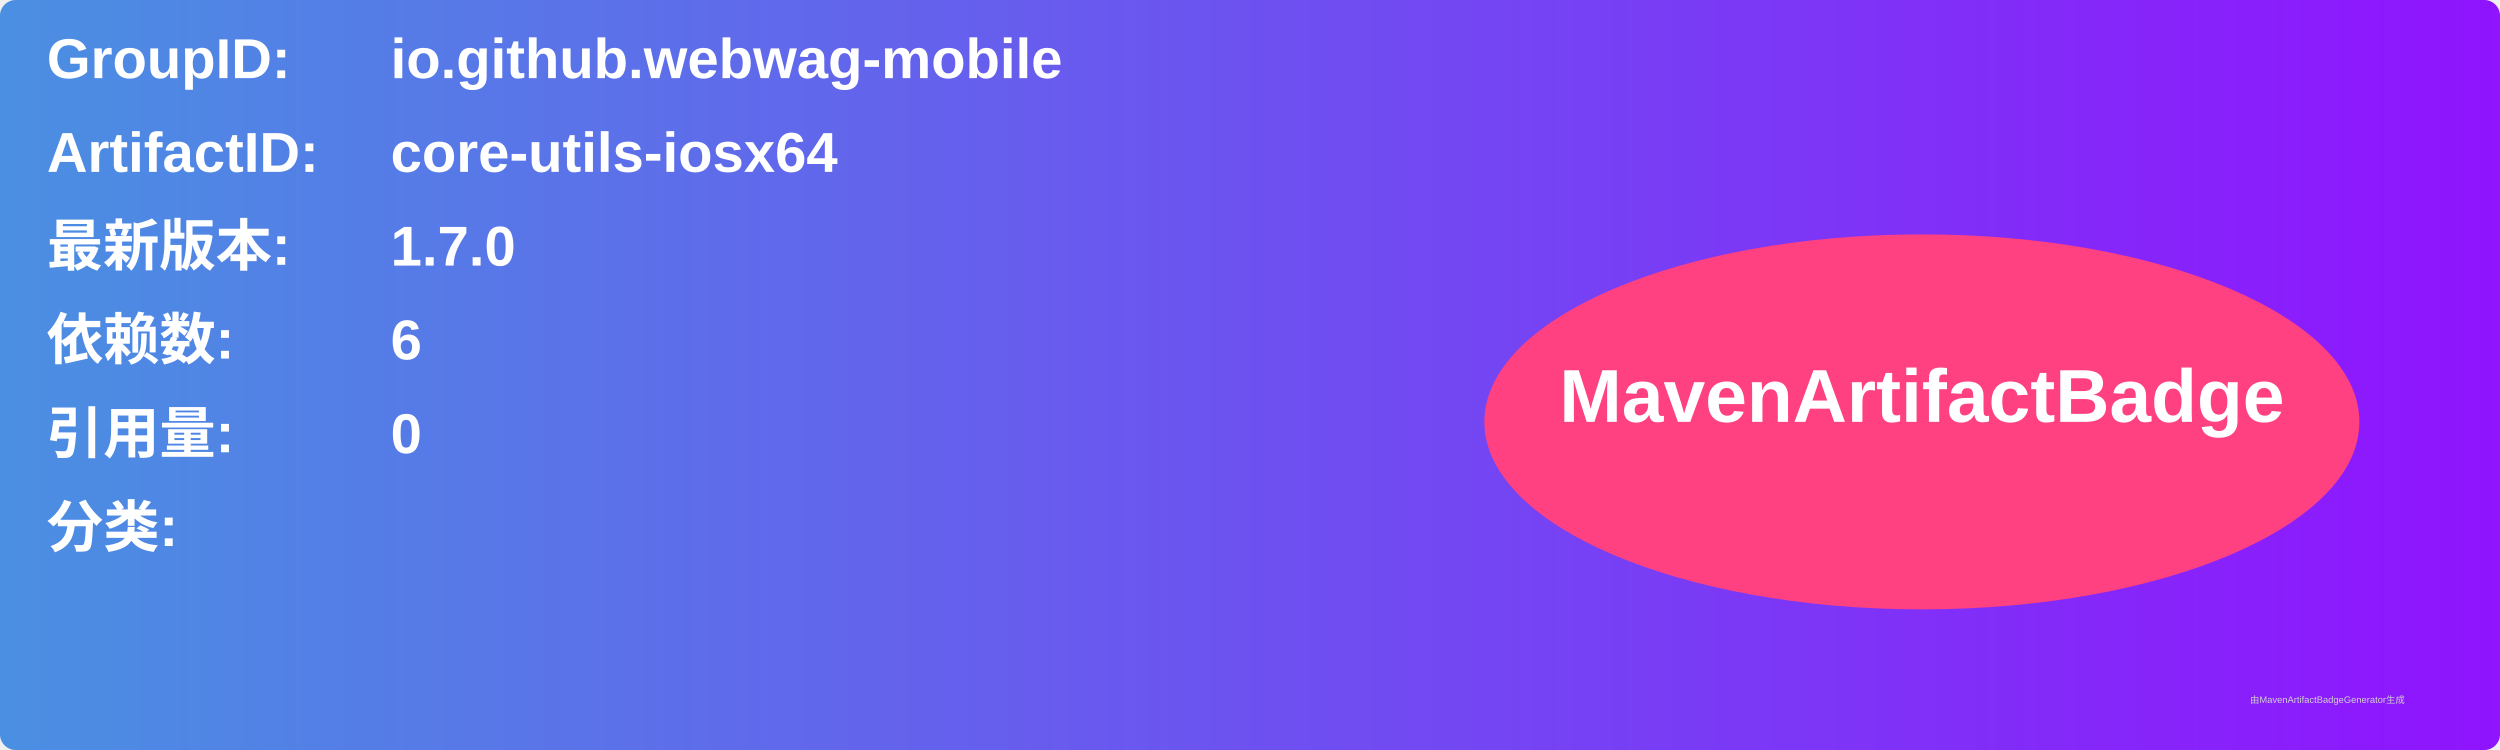
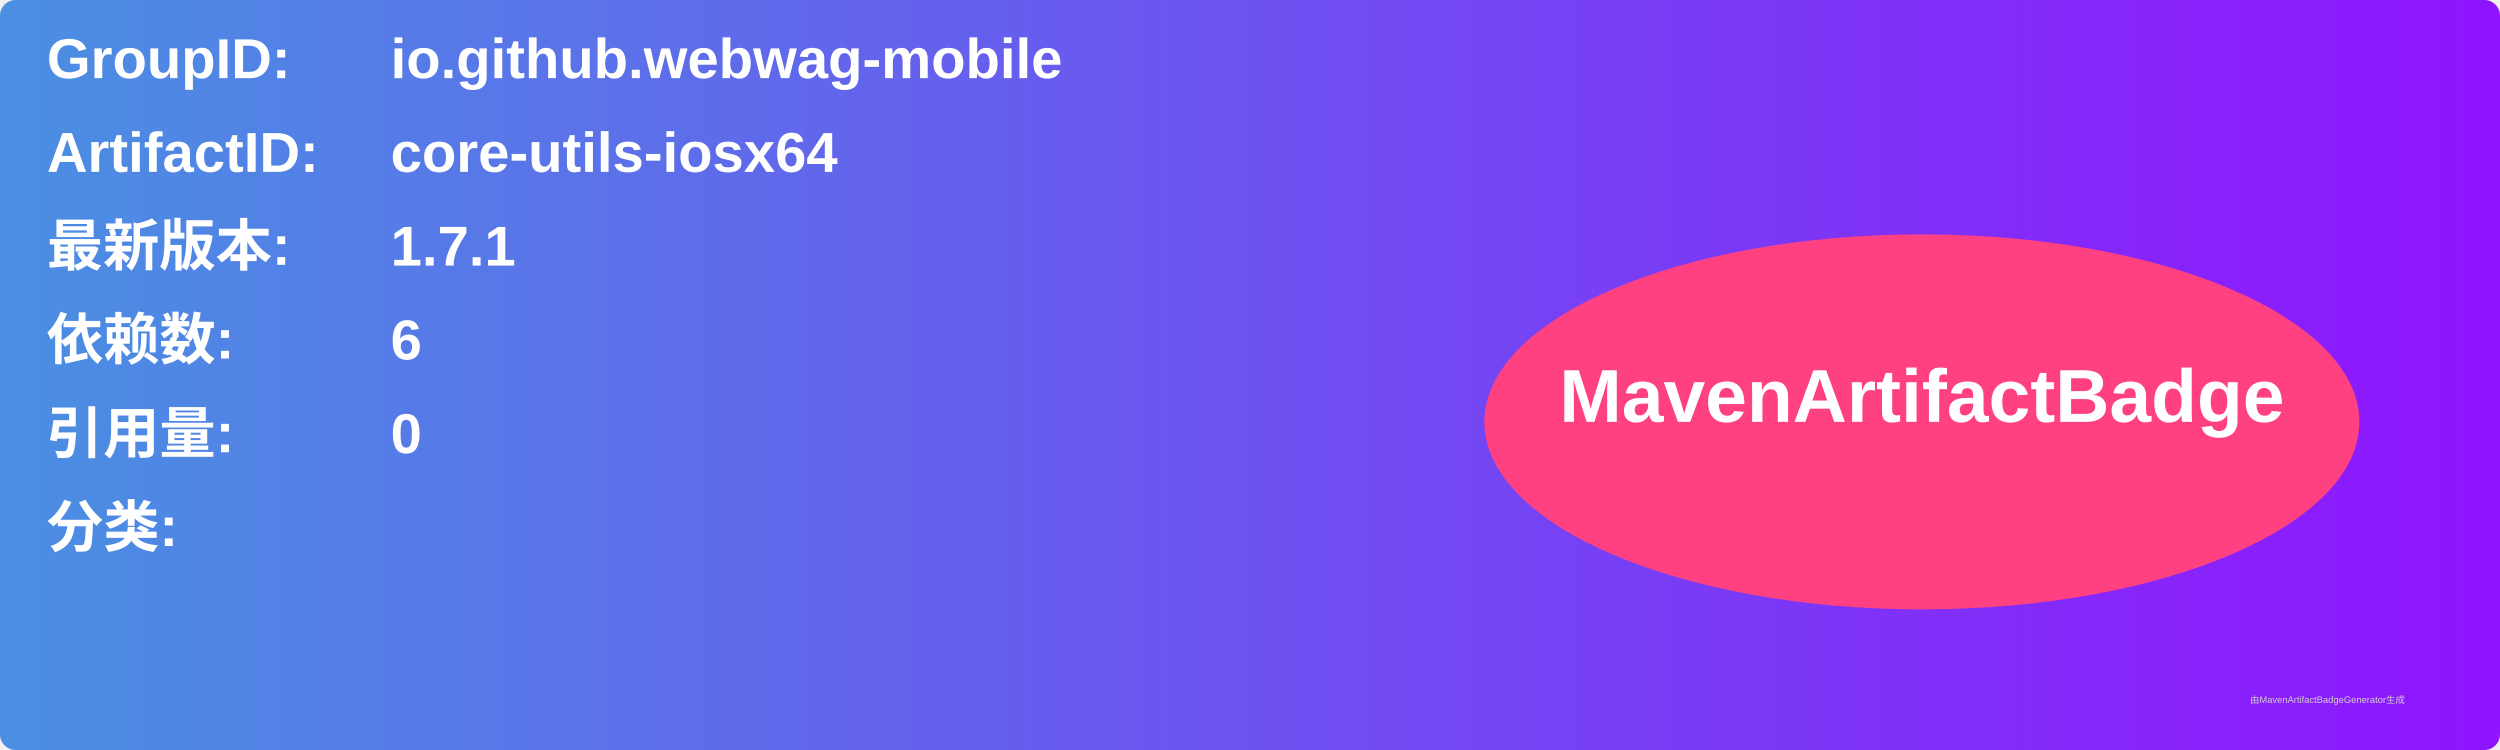
<svg xmlns="http://www.w3.org/2000/svg" width="800" height="240" viewBox="0 0 800 240">
  <linearGradient id="grad" x1="0%" y1="0%" x2="100%" y2="0%">
    <stop offset="0%" stop-color="#4a90e2" />
    <stop offset="100%" stop-color="#9013fe" />
  </linearGradient>
  <rect width="100%" height="100%" rx="5" ry="5" fill="url(#grad)" />
  <g transform="translate(15, 15)">
    <text x="0" y="10" font-family="Arial" font-size="18" fill="white" font-weight="bold" width="260">GroupID:</text>
    <text x="110" y="10" font-family="Arial" font-size="18" fill="white" font-weight="bold" width="460">io.github.webwag-mobile</text>
    <text x="0" y="40" font-family="Arial" font-size="18" fill="white" font-weight="bold" width="260">ArtifactID:</text>
    <text x="110" y="40" font-family="Arial" font-size="18" fill="white" font-weight="bold" width="460">core-utils-iosx64</text>
    <text x="0" y="70" font-family="Arial" font-size="18" fill="white" font-weight="bold">最新版本:</text>
    <text x="110" y="70" font-family="Arial" font-size="18" fill="white" font-weight="bold">
-       <tspan font-weight="bold">1.7.0</tspan>
+       <tspan font-weight="bold">1.7.1</tspan>
    </text>
    <text x="0" y="100" font-family="Arial" font-size="18" fill="white" font-weight="bold">依赖数: </text>
    <text x="110" y="100" font-family="Arial" font-size="18" fill="white">
      <tspan font-weight="bold">6</tspan>
    </text>
    <text x="0" y="130" font-family="Arial" font-size="18" fill="white" font-weight="bold">引用量: </text>
    <text x="110" y="130" font-family="Arial" font-size="18" fill="white">
      <tspan font-weight="bold">0</tspan>
    </text>
    <text x="0" y="160" font-family="Arial" font-size="18" fill="white" font-weight="bold">分类:</text>
    <text x="10" y="190" font-family="Arial" font-size="10" fill="white">
      <tspan font-weight="bold" />
    </text>
    <ellipse cx="600" cy="120" rx="140" ry="60" fill="#ff4081" />
    <text x="600" y="120" text-anchor="middle" font-family="Arial" font-size="24" fill="white" font-weight="bold">MavenArtifactBadge</text>
  </g>
  <text x="720" y="225" font-family="Arial" font-size="3" fill="#d0d0d0">由MavenArtifactBadgeGenerator生成</text>
</svg>
